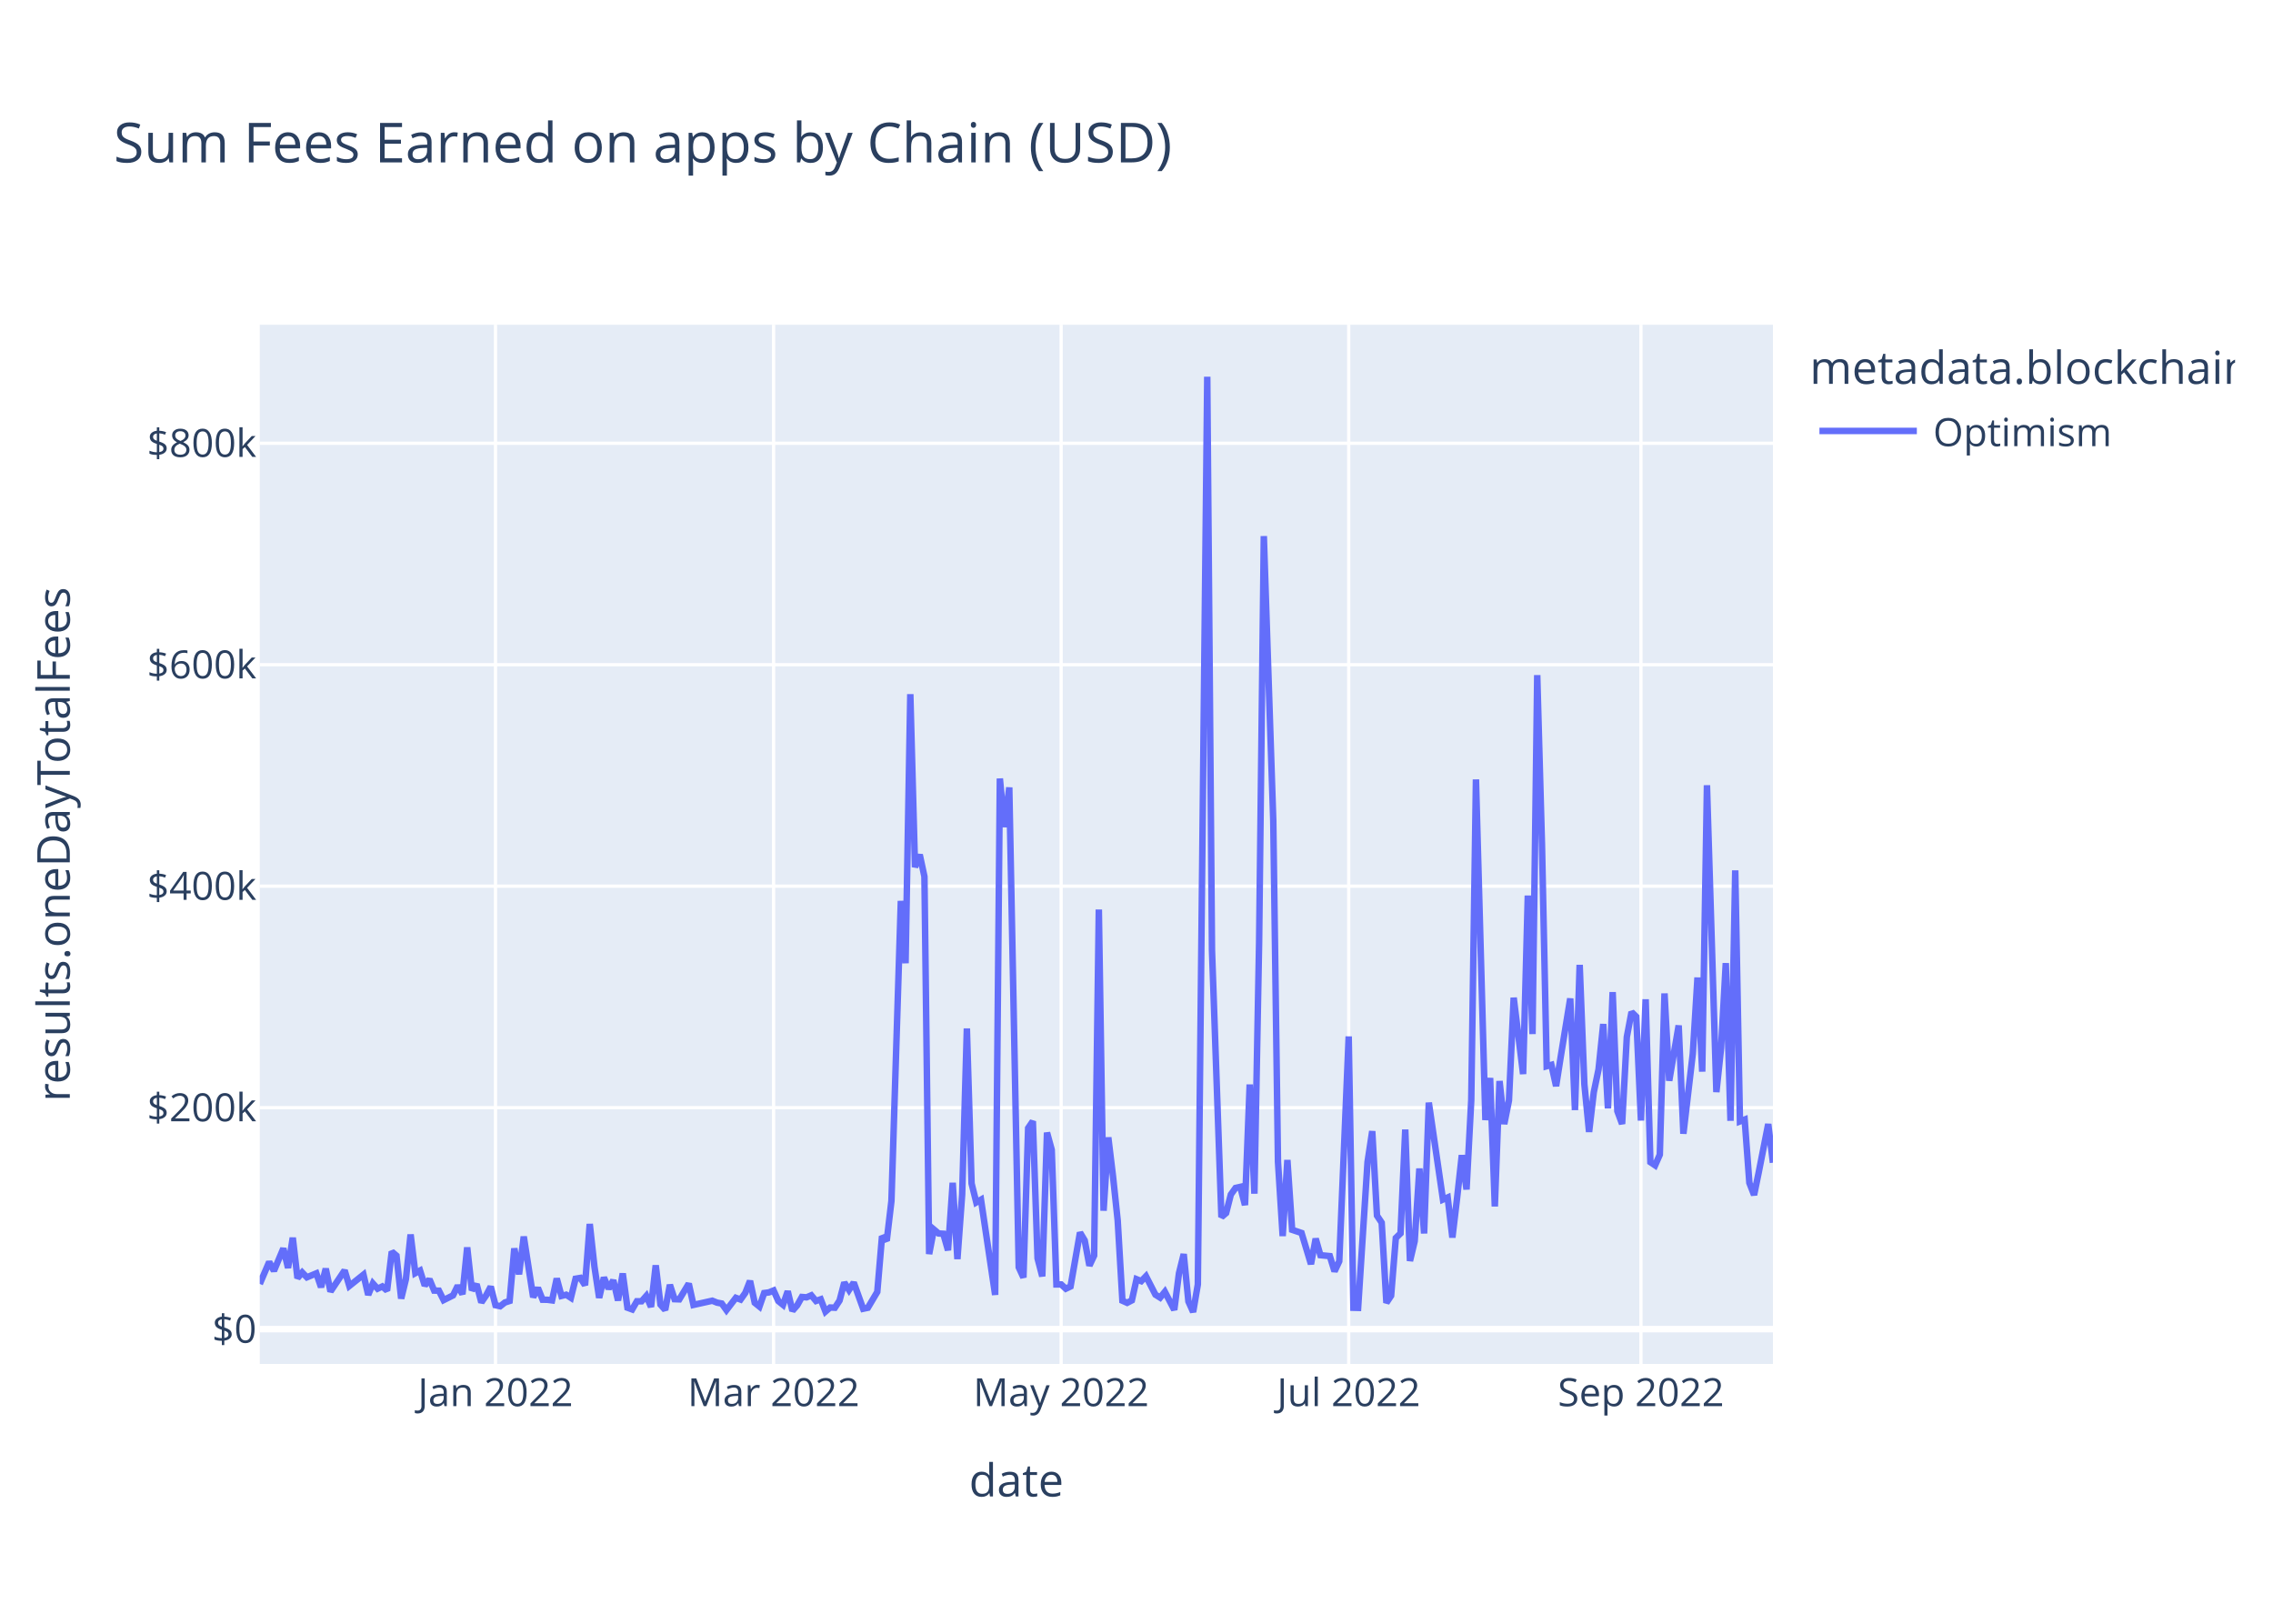
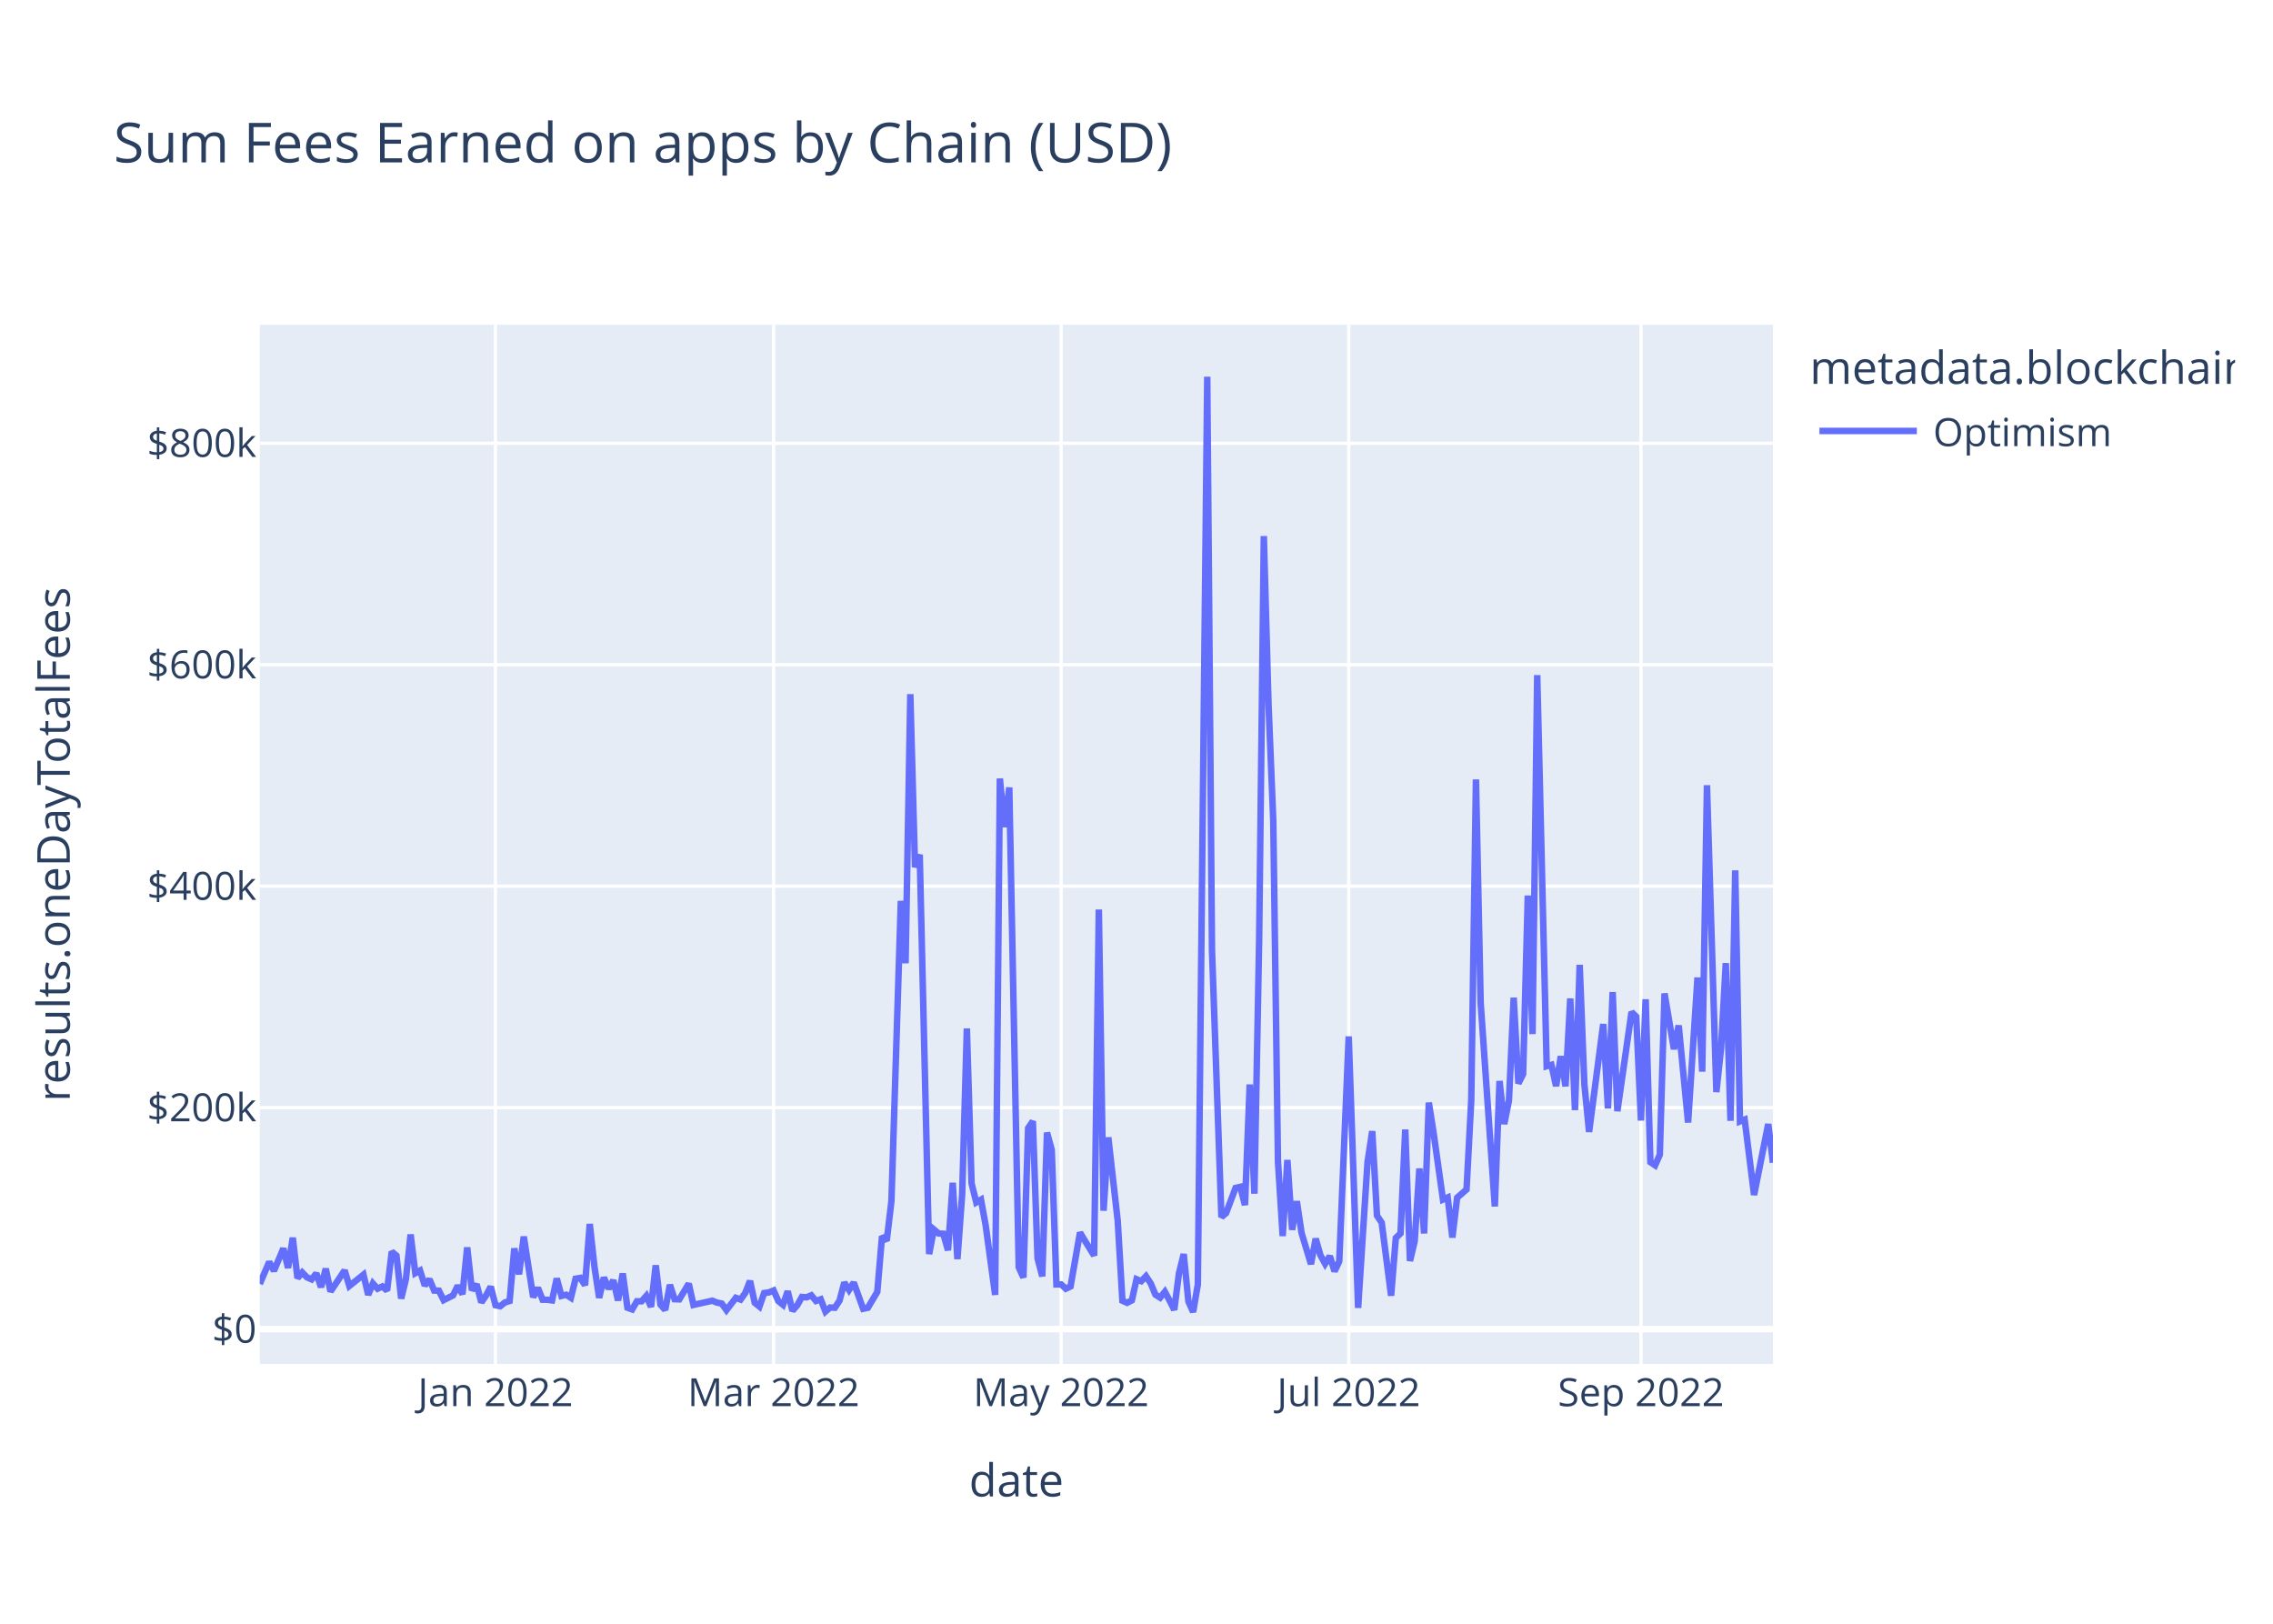
<svg xmlns="http://www.w3.org/2000/svg" class="main-svg" width="700" height="500" style="" viewBox="0 0 700 500">
  <rect x="0" y="0" width="700" height="500" style="fill: rgb(255, 255, 255); fill-opacity: 1;" />
-   <defs id="defs-c82091">
+   <defs id="defs-2f90a5">
    <g class="clips">
-       <clipPath id="clipc82091xyplot" class="plotclip">
+       <clipPath id="clip2f90a5xyplot" class="plotclip">
        <rect width="466" height="320" />
      </clipPath>
-       <clipPath class="axesclip" id="clipc82091x">
+       <clipPath class="axesclip" id="clip2f90a5x">
        <rect x="80" y="0" width="466" height="500" />
      </clipPath>
-       <clipPath class="axesclip" id="clipc82091y">
+       <clipPath class="axesclip" id="clip2f90a5y">
        <rect x="0" y="100" width="700" height="320" />
      </clipPath>
-       <clipPath class="axesclip" id="clipc82091xy">
+       <clipPath class="axesclip" id="clip2f90a5xy">
        <rect x="80" y="100" width="466" height="320" />
      </clipPath>
    </g>
    <g class="gradients" />
    <g class="patterns" />
  </defs>
  <g class="bglayer">
    <rect class="bg" x="80" y="100" width="466" height="320" style="fill: rgb(229, 236, 246); fill-opacity: 1; stroke-width: 0;" />
  </g>
  <g class="layer-below">
    <g class="imagelayer" />
    <g class="shapelayer" />
  </g>
  <g class="cartesianlayer">
    <g class="subplot xy">
      <g class="layer-subplot">
        <g class="shapelayer" />
        <g class="imagelayer" />
      </g>
      <g class="minor-gridlayer">
        <g class="x" />
        <g class="y" />
      </g>
      <g class="gridlayer">
        <g class="x">
          <path class="xgrid crisp" transform="translate(152.59,0)" d="M0,100v320" style="stroke: rgb(255, 255, 255); stroke-opacity: 1; stroke-width: 1px;" />
          <path class="xgrid crisp" transform="translate(238.24,0)" d="M0,100v320" style="stroke: rgb(255, 255, 255); stroke-opacity: 1; stroke-width: 1px;" />
          <path class="xgrid crisp" transform="translate(326.79,0)" d="M0,100v320" style="stroke: rgb(255, 255, 255); stroke-opacity: 1; stroke-width: 1px;" />
          <path class="xgrid crisp" transform="translate(415.35,0)" d="M0,100v320" style="stroke: rgb(255, 255, 255); stroke-opacity: 1; stroke-width: 1px;" />
          <path class="xgrid crisp" transform="translate(505.35,0)" d="M0,100v320" style="stroke: rgb(255, 255, 255); stroke-opacity: 1; stroke-width: 1px;" />
        </g>
        <g class="y">
          <path class="ygrid crisp" transform="translate(0,341.08)" d="M80,0h466" style="stroke: rgb(255, 255, 255); stroke-opacity: 1; stroke-width: 1px;" />
          <path class="ygrid crisp" transform="translate(0,272.88)" d="M80,0h466" style="stroke: rgb(255, 255, 255); stroke-opacity: 1; stroke-width: 1px;" />
          <path class="ygrid crisp" transform="translate(0,204.69)" d="M80,0h466" style="stroke: rgb(255, 255, 255); stroke-opacity: 1; stroke-width: 1px;" />
          <path class="ygrid crisp" transform="translate(0,136.49)" d="M80,0h466" style="stroke: rgb(255, 255, 255); stroke-opacity: 1; stroke-width: 1px;" />
        </g>
      </g>
      <g class="zerolinelayer">
        <path class="yzl zl crisp" transform="translate(0,409.28)" d="M80,0h466" style="stroke: rgb(255, 255, 255); stroke-opacity: 1; stroke-width: 2px;" />
      </g>
      <path class="xlines-below" />
      <path class="ylines-below" />
      <g class="overlines-below" />
      <g class="xaxislayer-below" />
      <g class="yaxislayer-below" />
      <g class="overaxes-below" />
-       <g class="plot" transform="translate(80,100)" clip-path="url(#clipc82091xyplot)">
+       <g class="plot" transform="translate(80,100)" clip-path="url(#clip2f90a5xyplot)">
        <g class="scatterlayer mlayer">
-           <g class="trace scatter trace72beae" style="stroke-miterlimit: 2; opacity: 1;">
+           <g class="trace scatter trace437e8f" style="stroke-miterlimit: 2; opacity: 1;">
            <g class="fills" />
            <g class="errorbars" />
            <g class="lines">
-               <path class="js-line" d="M0,295.36L2.9,288.59L4.36,291.34L7.26,284.43L8.71,290.43L10.16,281.13L11.61,293.58L13.07,291.83L14.52,293.32L17.42,292.11L18.87,296.36L20.32,290.66L21.78,297.69L26.13,291.19L27.58,295.99L31.94,292.51L33.39,298.72L34.84,295.22L36.29,296.83L37.74,296.14L39.2,297.42L40.65,285.43L42.1,286.66L43.55,299.87L45,293.92L46.45,280.14L47.91,292.04L49.36,291.25L50.81,295.86L52.26,293.93L53.71,297.41L55.17,297.44L56.62,300.34L59.52,298.89L60.97,295.92L62.42,298.52L63.88,284.11L65.33,297.31L66.78,295.47L68.23,301.05L69.68,298.94L71.13,296.2L72.59,301.91L74.04,302.23L75.49,301.08L76.94,300.61L78.39,284.42L79.84,292.4L81.3,280.78L84.2,299.45L85.65,296.58L87.1,300.22L88.55,300.24L90.01,300.43L91.46,293.69L92.91,299.05L94.36,298.69L95.81,299.63L97.26,293.76L98.72,293.51L100.17,295.75L101.62,276.9L103.07,290.07L104.52,299.64L105.98,293.38L107.43,296.84L108.88,294.23L110.33,300.45L111.78,292.14L113.23,302.68L114.69,303.21L116.14,300.7L117.59,300.7L119.04,299.05L120.49,302.43L121.94,289.63L123.4,301.72L124.85,303.37L126.3,295.64L127.75,300.06L129.2,300.11L132.11,295.28L133.56,301.82L139.36,300.53L140.82,301.12L142.27,301.4L143.72,303.42L146.62,299.64L148.07,300.17L149.53,298.11L150.98,294.43L152.43,301.16L153.88,302.33L155.33,298.17L156.79,297.97L158.24,297.38L159.69,300.62L161.14,301.79L162.59,297.62L164.04,303.63L165.5,301.96L166.95,299.38L168.4,299.49L169.85,298.87L171.3,300.61L172.75,300.1L174.21,303.87L175.66,302.62L177.11,302.69L178.56,300.47L180.01,294.93L181.46,297.22L182.92,294.94L185.82,303.01L187.27,302.7L190.17,297.82L191.63,280.69L193.08,282.05L194.53,269.8L197.43,177.42L198.88,196.61L200.34,113.76L201.79,167.03L203.24,163.17L204.69,169.92L206.14,286.16L207.6,278.6L209.05,279.82L210.5,279.91L211.95,285L213.4,264.21L214.85,287.71L216.31,267.8L217.76,216.69L219.21,264.42L220.66,270.26L222.11,269.42L226.47,298.74L227.92,139.73L229.37,154.68L230.82,142.47L233.73,290.23L235.18,293.39L236.63,247.38L238.08,245.26L239.53,287.48L240.98,293.03L242.44,248.76L243.89,254.05L245.34,295.52L246.79,295.51L248.24,296.83L249.69,296.14L252.6,279.54L254.05,281.96L255.5,289.72L256.95,286.64L258.4,180.07L259.86,272.82L261.31,250.24L262.76,262.2L264.21,275.83L265.66,300.53L267.12,301.18L268.57,300.42L270.02,293.91L271.47,294.5L272.92,292.99L275.83,298.67L277.28,299.58L278.73,297.78L281.63,303.35L283.08,292.06L284.54,286.17L285.99,300.76L287.44,304L288.89,295.52L291.79,16L293.25,192.62L296.15,274.77L297.6,273.54L299.05,267.84L300.5,265.81L301.96,265.48L303.41,271.09L304.86,233.95L306.31,267.57L307.76,190.2L309.21,65.08L312.12,152.69L313.57,257.76L315.02,280.62L316.47,257.2L317.93,278.7L320.83,279.67L323.73,289.26L325.18,281.42L326.64,286.51L329.54,286.79L330.99,291.48L332.44,288.38L335.35,219.15L336.8,302.7L338.25,302.74L339.7,280.24L341.15,257.84L342.6,248.32L344.06,274.32L345.51,276.5L346.96,301.18L348.41,298.99L349.86,281.21L351.31,279.8L352.77,247.82L354.22,288.29L355.67,282.2L357.12,259.82L358.57,279.82L360.02,239.53L364.38,269.37L365.83,268.74L367.28,281.07L368.74,268.81L370.19,255.72L371.64,266.27L373.09,238.8L374.54,140.01L377.45,244.9L378.9,231.94L380.35,271.5L381.8,232.88L383.25,246.13L384.7,238.9L386.16,207.22L389.06,230.74L390.51,175.78L391.96,218.42L393.41,107.89L394.87,160.01L396.32,228.32L397.77,227.91L399.22,234.44L400.67,225.25L403.58,207.46L405.03,241.83L406.48,197.11L407.93,233.89L409.38,248.55L410.83,236.31L412.29,229.31L413.74,215.33L415.19,241.31L416.64,205.5L418.09,242.17L419.55,246.1L421,219.33L422.45,211.64L423.9,213.07L425.35,245.04L426.8,207.71L428.26,257.87L429.71,258.84L431.16,255.56L432.61,205.91L434.06,232.79L436.97,215.77L438.42,249.11L441.32,224.45L442.77,201.01L444.22,229.99L445.68,141.8L448.58,236.29L450.03,222.74L451.48,196.57L452.93,245.13L454.39,168.01L455.84,245.31L457.29,244.75L458.74,264.24L460.19,267.97L461.64,260.91L464.55,246.13L466,258.03" style="vector-effect: non-scaling-stroke; fill: none; stroke: rgb(99, 110, 250); stroke-opacity: 1; stroke-width: 2px; opacity: 1;" />
+               <path class="js-line" d="M0,295.36L2.9,288.59L4.36,291.34L7.26,284.43L8.71,290.43L10.16,281.13L11.61,293.58L13.07,291.83L14.52,293.32L15.97,293.96L17.42,292.11L18.87,296.36L20.32,290.66L21.78,297.69L23.23,295.54L26.13,291.19L27.58,295.99L31.94,292.51L33.39,298.72L34.84,295.22L36.29,296.83L37.74,296.14L39.2,297.42L40.65,285.43L42.1,286.66L43.55,299.87L45,293.92L46.45,280.14L47.91,292.04L49.36,291.25L50.81,295.86L52.26,293.93L53.71,297.41L55.17,297.44L56.62,300.34L59.52,298.89L60.97,295.92L62.42,298.52L63.88,284.11L65.33,297.31L66.78,295.47L68.23,301.05L69.68,298.94L71.13,296.2L72.59,301.91L74.04,302.23L75.49,301.08L76.94,300.61L78.39,284.42L79.84,292.4L81.3,280.78L84.2,299.45L85.65,296.58L87.1,300.22L88.55,300.24L90.01,300.43L91.46,293.69L92.91,299.05L94.36,298.69L95.81,299.63L97.26,293.76L98.72,293.51L100.17,295.75L101.62,276.9L103.07,290.07L104.52,299.64L105.98,293.38L107.43,296.84L108.88,294.23L110.33,300.45L111.78,292.14L113.23,302.68L114.69,303.21L116.14,300.7L117.59,300.7L119.04,299.05L120.49,302.43L121.94,289.63L123.4,301.72L124.85,303.37L126.3,295.64L127.75,300.06L129.2,300.11L132.11,295.28L133.56,301.82L139.36,300.53L140.82,301.12L142.27,301.4L143.72,303.42L146.62,299.64L148.07,300.17L149.53,298.11L150.98,294.43L152.43,301.16L153.88,302.33L155.33,298.17L156.79,297.97L158.24,297.38L159.69,300.62L161.14,301.79L162.59,297.62L164.04,303.63L165.5,301.96L166.95,299.38L168.4,299.49L169.85,298.87L171.3,300.61L172.75,300.1L174.21,303.87L175.66,302.62L177.11,302.69L178.56,300.47L180.01,294.93L181.46,297.22L182.92,294.94L185.82,303.01L187.27,302.7L190.17,297.82L191.63,280.69L193.08,282.05L194.53,269.8L197.43,177.42L198.88,196.61L200.34,113.76L201.79,167.03L203.24,163.17L206.14,286.16L207.6,278.6L209.05,279.82L210.5,279.91L211.95,285L213.4,264.21L214.85,287.71L216.31,267.8L217.76,216.69L219.21,264.42L220.66,270.26L222.11,269.42L223.56,277.4L226.47,298.74L227.92,139.73L229.37,154.68L230.82,142.47L233.73,290.23L235.18,293.39L236.63,247.38L238.08,245.26L239.53,287.48L240.98,293.03L242.44,248.76L243.89,254.05L245.34,295.52L246.79,295.51L248.24,296.83L249.69,296.14L252.6,279.54L254.05,281.96L256.95,286.64L258.4,180.07L259.86,272.82L261.31,250.24L264.21,275.83L265.66,300.53L267.12,301.18L268.57,300.42L270.02,293.91L271.47,294.5L272.92,292.99L274.37,295.18L275.83,298.67L277.28,299.58L278.73,297.78L280.18,300.46L281.63,303.35L283.08,292.06L284.54,286.17L285.99,300.76L287.44,304L288.89,295.52L291.79,16L293.25,192.62L296.15,274.77L297.6,273.54L300.5,265.81L301.96,265.48L303.41,271.09L304.86,233.95L306.31,267.57L307.76,190.2L309.21,65.08L310.67,117.15L312.12,152.69L313.57,257.76L315.02,280.62L316.47,257.2L317.93,278.7L319.38,269.9L320.83,279.67L323.73,289.26L325.18,281.42L326.64,286.51L328.09,289.15L329.54,286.79L330.99,291.48L332.44,288.38L335.35,219.15L338.25,302.74L341.15,257.84L342.6,248.32L344.06,274.32L345.51,276.5L348.41,298.99L349.86,281.21L351.31,279.8L352.77,247.82L354.22,288.29L355.67,282.2L357.12,259.82L358.57,279.82L360.02,239.53L361.48,248.76L364.38,269.37L365.83,268.74L367.28,281.07L368.74,268.81L371.64,266.27L373.09,238.8L374.54,140.01L375.99,208.8L380.35,271.5L381.8,232.88L383.25,246.13L384.7,238.9L386.16,207.22L387.61,233.64L389.06,230.74L390.51,175.78L391.96,218.42L393.41,107.89L396.32,228.32L397.77,227.91L399.22,234.44L400.67,225.25L402.12,234.51L403.58,207.46L405.03,241.83L406.48,197.11L407.93,233.89L409.38,248.55L413.74,215.33L415.19,241.31L416.64,205.5L418.09,242.17L422.45,211.64L423.9,213.07L425.35,245.04L426.8,207.71L428.26,257.87L429.71,258.84L431.16,255.56L432.61,205.91L435.51,223.07L436.97,215.77L439.87,245.66L442.77,201.01L444.22,229.99L445.68,141.8L448.58,236.29L450.03,222.74L451.48,196.57L452.93,245.13L454.39,168.01L455.84,245.31L457.29,244.75L460.19,267.97L464.55,246.13L466,258.03" style="vector-effect: non-scaling-stroke; fill: none; stroke: rgb(99, 110, 250); stroke-opacity: 1; stroke-width: 2px; opacity: 1;" />
            </g>
            <g class="points" />
            <g class="text" />
          </g>
        </g>
      </g>
      <g class="overplot" />
      <path class="xlines-above crisp" d="M0,0" style="fill: none;" />
      <path class="ylines-above crisp" d="M0,0" style="fill: none;" />
      <g class="overlines-above" />
      <g class="xaxislayer-above">
        <g class="xtick">
          <text text-anchor="middle" x="0" y="433" transform="translate(152.59,0)" style="font-family: 'Open Sans', verdana, arial, sans-serif; font-size: 12px; fill: rgb(42, 63, 95); fill-opacity: 1; white-space: pre; opacity: 1;">Jan 2022</text>
        </g>
        <g class="xtick">
          <text text-anchor="middle" x="0" y="433" style="font-family: 'Open Sans', verdana, arial, sans-serif; font-size: 12px; fill: rgb(42, 63, 95); fill-opacity: 1; white-space: pre; opacity: 1;" transform="translate(238.24,0)">Mar 2022</text>
        </g>
        <g class="xtick">
          <text text-anchor="middle" x="0" y="433" style="font-family: 'Open Sans', verdana, arial, sans-serif; font-size: 12px; fill: rgb(42, 63, 95); fill-opacity: 1; white-space: pre; opacity: 1;" transform="translate(326.79,0)">May 2022</text>
        </g>
        <g class="xtick">
          <text text-anchor="middle" x="0" y="433" style="font-family: 'Open Sans', verdana, arial, sans-serif; font-size: 12px; fill: rgb(42, 63, 95); fill-opacity: 1; white-space: pre; opacity: 1;" transform="translate(415.35,0)">Jul 2022</text>
        </g>
        <g class="xtick">
          <text text-anchor="middle" x="0" y="433" style="font-family: 'Open Sans', verdana, arial, sans-serif; font-size: 12px; fill: rgb(42, 63, 95); fill-opacity: 1; white-space: pre; opacity: 1;" transform="translate(505.35,0)">Sep 2022</text>
        </g>
      </g>
      <g class="yaxislayer-above">
        <g class="ytick">
          <text text-anchor="end" x="79" y="4.2" transform="translate(0,409.28)" style="font-family: 'Open Sans', verdana, arial, sans-serif; font-size: 12px; fill: rgb(42, 63, 95); fill-opacity: 1; white-space: pre; opacity: 1;">$0</text>
        </g>
        <g class="ytick">
          <text text-anchor="end" x="79" y="4.2" style="font-family: 'Open Sans', verdana, arial, sans-serif; font-size: 12px; fill: rgb(42, 63, 95); fill-opacity: 1; white-space: pre; opacity: 1;" transform="translate(0,341.08)">$200k</text>
        </g>
        <g class="ytick">
          <text text-anchor="end" x="79" y="4.2" style="font-family: 'Open Sans', verdana, arial, sans-serif; font-size: 12px; fill: rgb(42, 63, 95); fill-opacity: 1; white-space: pre; opacity: 1;" transform="translate(0,272.88)">$400k</text>
        </g>
        <g class="ytick">
          <text text-anchor="end" x="79" y="4.2" style="font-family: 'Open Sans', verdana, arial, sans-serif; font-size: 12px; fill: rgb(42, 63, 95); fill-opacity: 1; white-space: pre; opacity: 1;" transform="translate(0,204.69)">$600k</text>
        </g>
        <g class="ytick">
          <text text-anchor="end" x="79" y="4.2" style="font-family: 'Open Sans', verdana, arial, sans-serif; font-size: 12px; fill: rgb(42, 63, 95); fill-opacity: 1; white-space: pre; opacity: 1;" transform="translate(0,136.49)">$800k</text>
        </g>
      </g>
      <g class="overaxes-above" />
    </g>
  </g>
  <g class="polarlayer" />
  <g class="smithlayer" />
  <g class="ternarylayer" />
  <g class="geolayer" />
  <g class="funnelarealayer" />
  <g class="pielayer" />
  <g class="iciclelayer" />
  <g class="treemaplayer" />
  <g class="sunburstlayer" />
  <g class="glimages" />
-   <defs id="topdefs-c82091">
+   <defs id="topdefs-2f90a5">
    <g class="clips" />
-     <clipPath id="legendc82091">
+     <clipPath id="legend2f90a5">
      <rect width="133" height="48" x="0" y="0" />
    </clipPath>
  </defs>
  <g class="layer-above">
    <g class="imagelayer" />
    <g class="shapelayer" />
  </g>
  <g class="infolayer">
    <g class="legend" pointer-events="all" transform="translate(555.32,100)">
      <rect class="bg" shape-rendering="crispEdges" style="stroke: rgb(68, 68, 68); stroke-opacity: 1; fill: rgb(255, 255, 255); fill-opacity: 1; stroke-width: 0px;" width="133" height="48" x="0" y="0" />
-       <g class="scrollbox" transform="" clip-path="url(#legendc82091)">
+       <g class="scrollbox" transform="" clip-path="url(#legend2f90a5)">
        <text class="legendtitletext" text-anchor="start" x="2" y="18.2" style="font-family: 'Open Sans', verdana, arial, sans-serif; font-size: 14px; fill: rgb(42, 63, 95); fill-opacity: 1; white-space: pre;">metadata.blockchain</text>
        <g class="groups" transform="">
          <g class="traces" transform="translate(0,32.7)" style="opacity: 1;">
            <text class="legendtext" text-anchor="start" x="40" y="4.68" style="font-family: 'Open Sans', verdana, arial, sans-serif; font-size: 12px; fill: rgb(42, 63, 95); fill-opacity: 1; white-space: pre;">Optimism</text>
            <g class="layers" style="opacity: 1;">
              <g class="legendfill" />
              <g class="legendlines">
                <path class="js-line" d="M5,0h30" style="fill: none; stroke: rgb(99, 110, 250); stroke-opacity: 1; stroke-width: 2px;" />
              </g>
              <g class="legendsymbols">
                <g class="legendpoints" />
              </g>
            </g>
            <rect class="legendtoggle" x="0" y="-9.5" width="90.672" height="19" style="fill: rgb(0, 0, 0); fill-opacity: 0;" />
          </g>
        </g>
      </g>
      <rect class="scrollbar" rx="20" ry="3" width="0" height="0" style="fill: rgb(128, 139, 164); fill-opacity: 1;" x="0" y="0" />
    </g>
    <g class="g-gtitle">
      <text class="gtitle" x="35" y="50" text-anchor="start" dy="0em" style="font-family: 'Open Sans', verdana, arial, sans-serif; font-size: 17px; fill: rgb(42, 63, 95); opacity: 1; font-weight: normal; white-space: pre;">Sum Fees Earned on apps by Chain (USD)</text>
    </g>
    <g class="g-xtitle">
      <text class="xtitle" x="313" y="460.8" text-anchor="middle" style="font-family: 'Open Sans', verdana, arial, sans-serif; font-size: 14px; fill: rgb(42, 63, 95); opacity: 1; font-weight: normal; white-space: pre;">date</text>
    </g>
    <g class="g-ytitle">
      <text class="ytitle" transform="rotate(-90,21.49688,260)" x="21.497" y="260" text-anchor="middle" style="font-family: 'Open Sans', verdana, arial, sans-serif; font-size: 14px; fill: rgb(42, 63, 95); opacity: 1; font-weight: normal; white-space: pre;">results.oneDayTotalFees</text>
    </g>
  </g>
</svg>
